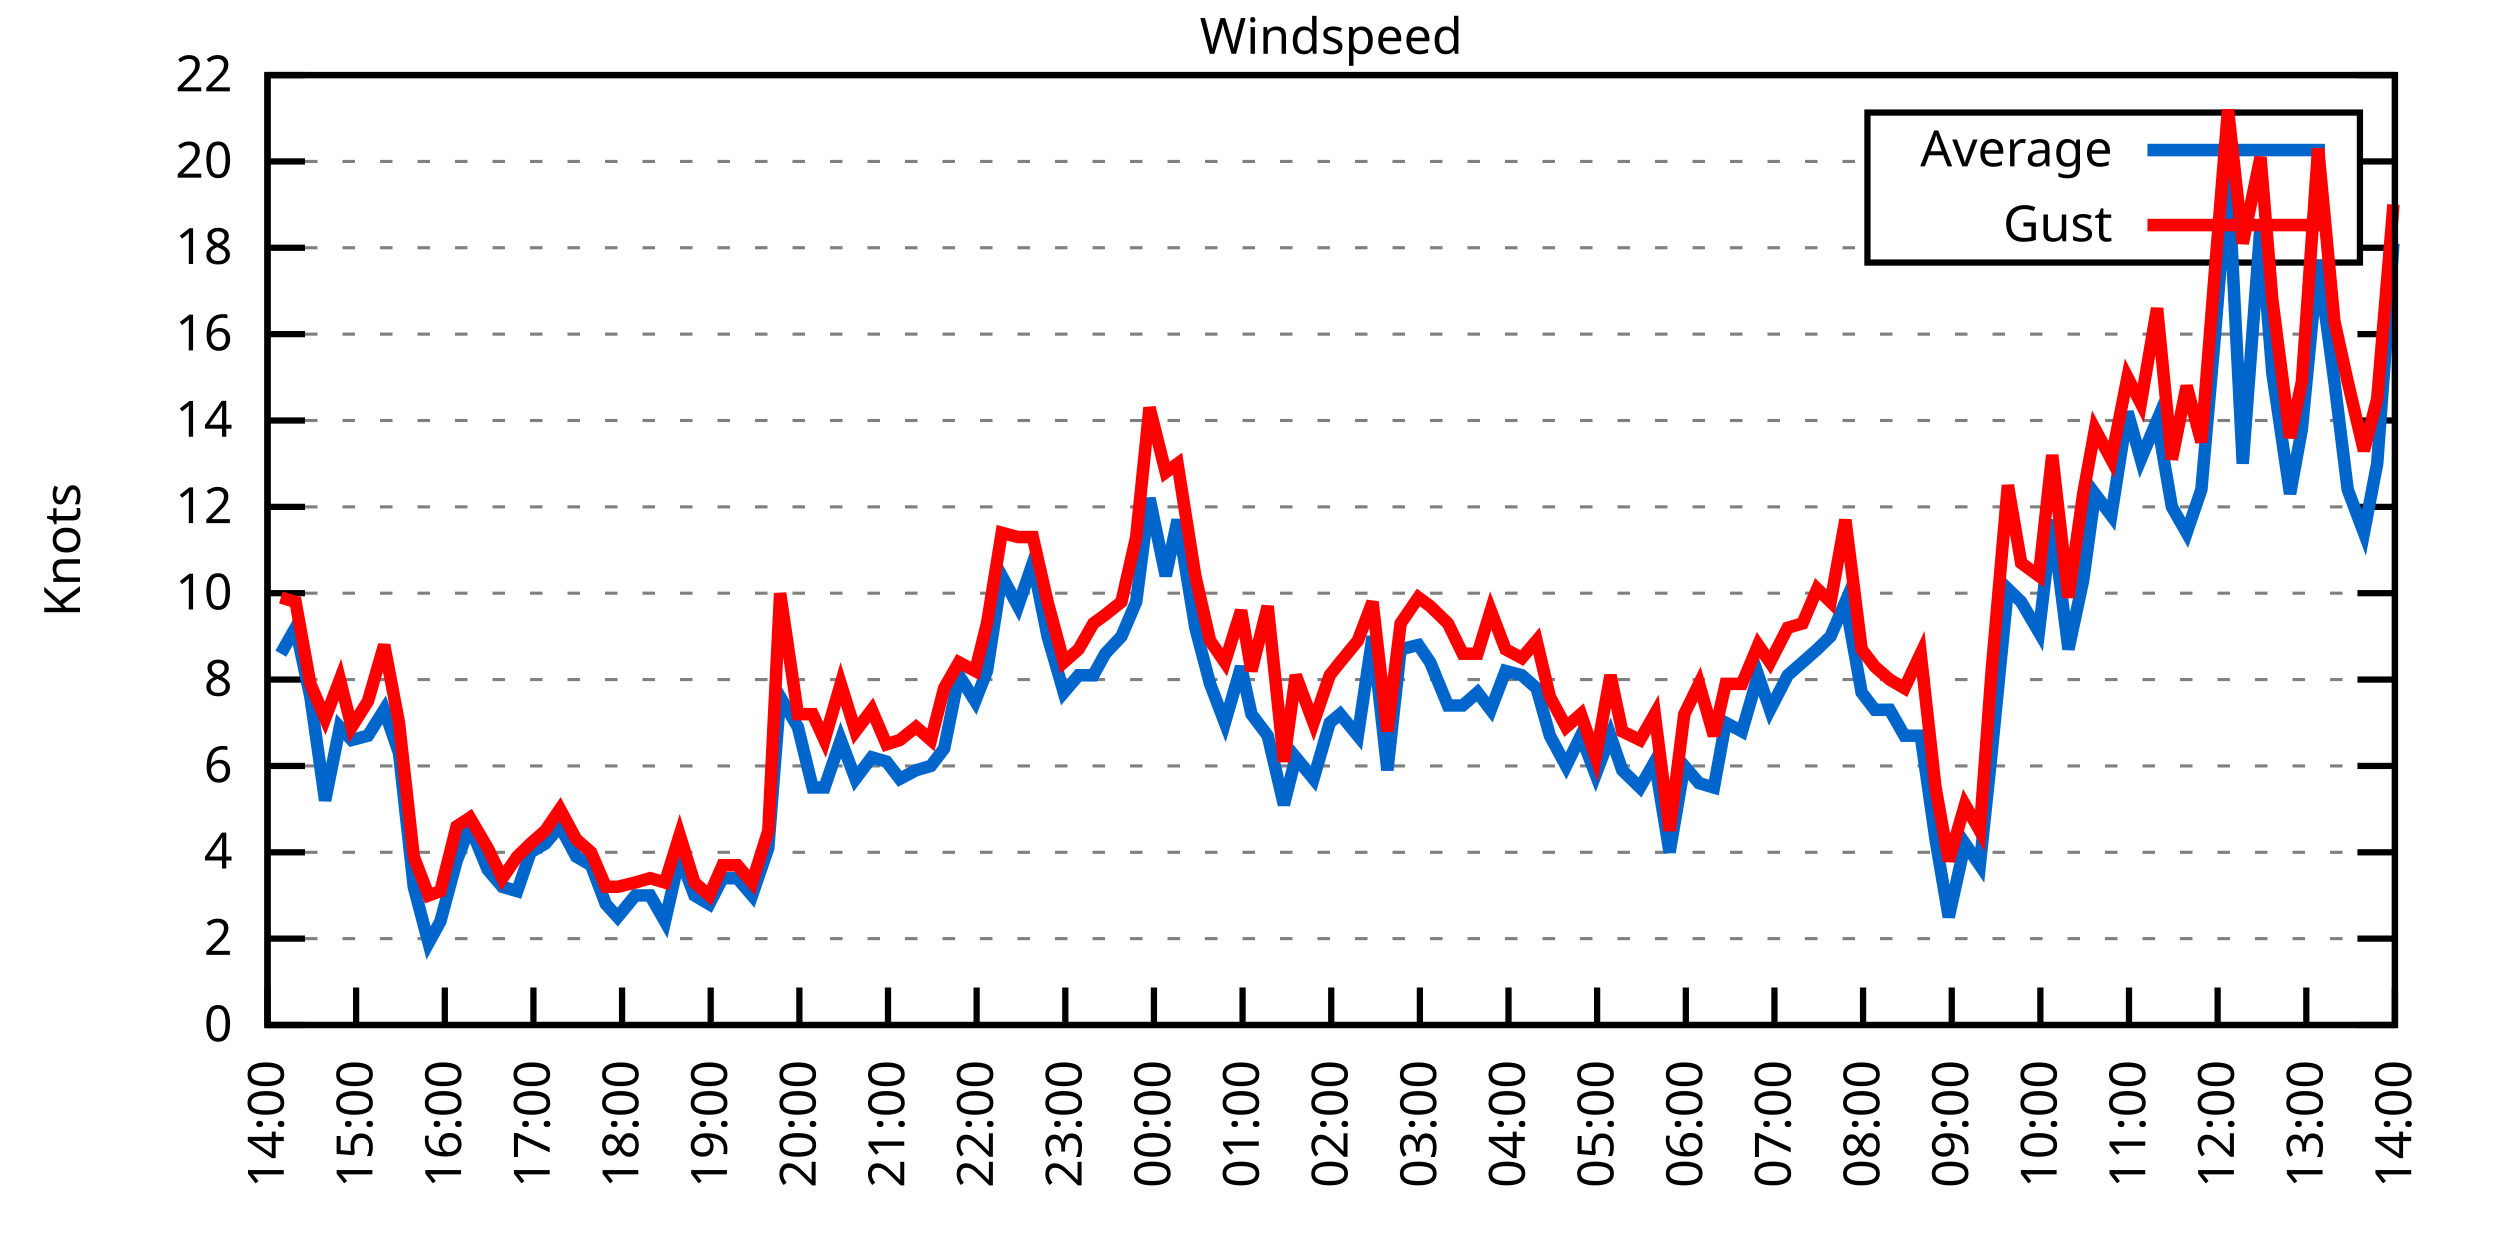
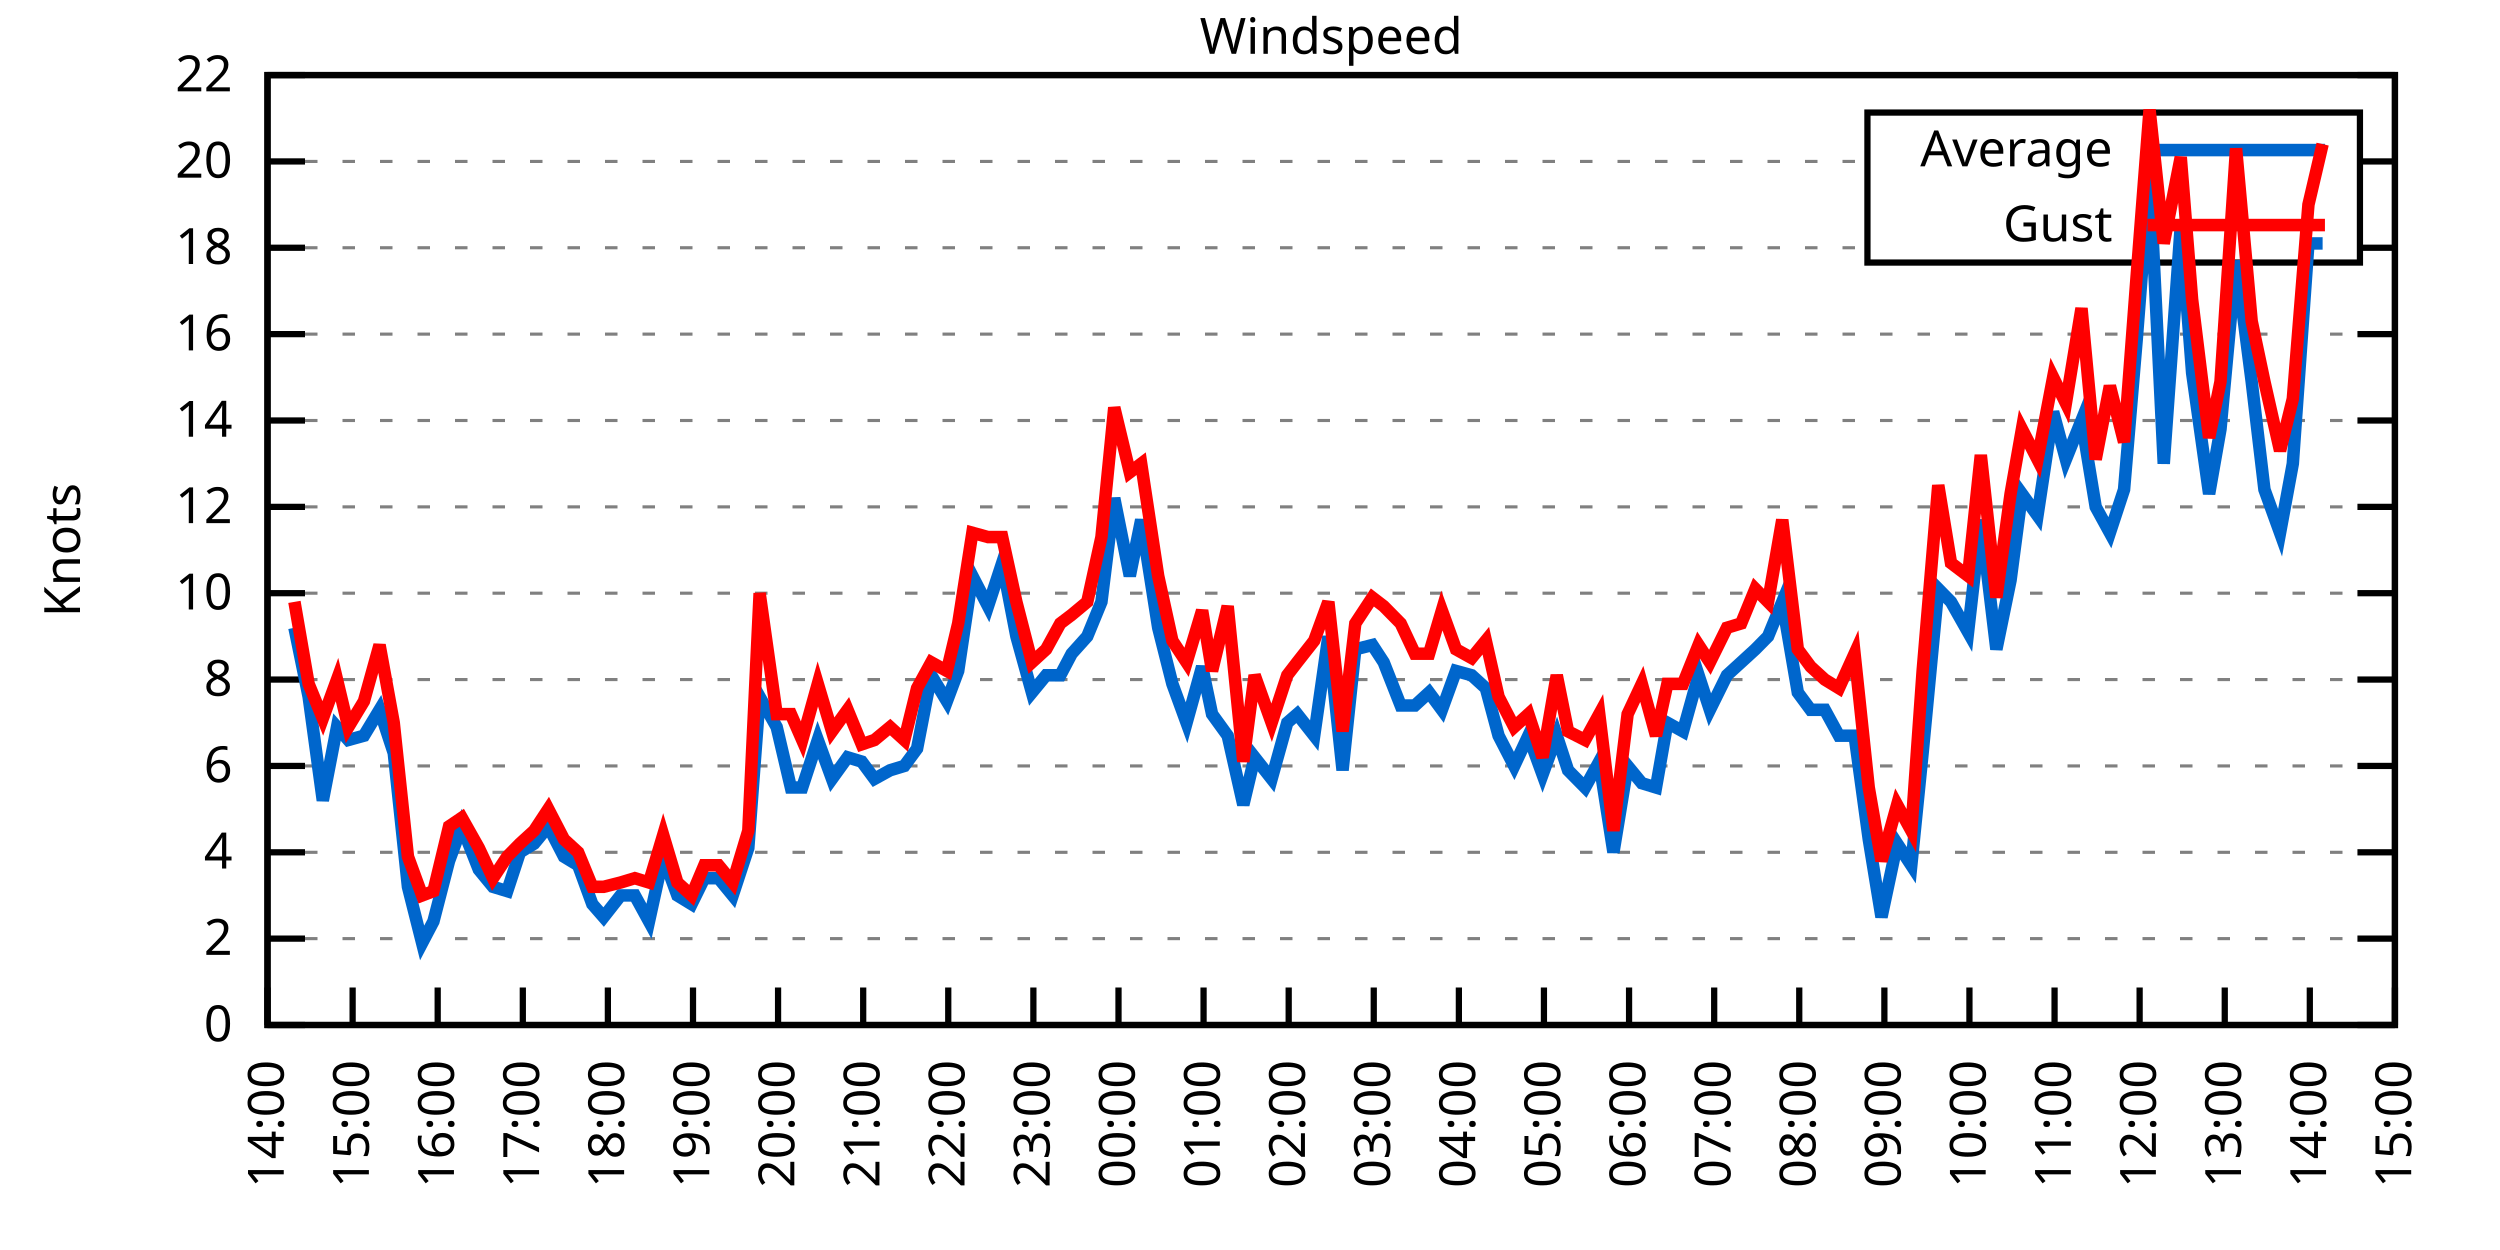
<svg xmlns="http://www.w3.org/2000/svg" xmlns:xlink="http://www.w3.org/1999/xlink" width="400" height="200" viewBox="0 0 400 200">
  <g id="gnuplot_canvas">
    <rect x="0" y="0" width="400" height="200" fill="none" />
    <defs>
      <circle id="gpDot" r="0.5" stroke-width="0.5" stroke="currentColor" />
      <path id="gpPt0" stroke-width="0.333" stroke="currentColor" d="M-1,0 h2 M0,-1 v2" />
      <path id="gpPt1" stroke-width="0.333" stroke="currentColor" d="M-1,-1 L1,1 M1,-1 L-1,1" />
      <path id="gpPt2" stroke-width="0.333" stroke="currentColor" d="M-1,0 L1,0 M0,-1 L0,1 M-1,-1 L1,1 M-1,1 L1,-1" />
      <rect id="gpPt3" stroke-width="0.333" stroke="currentColor" x="-1" y="-1" width="2" height="2" />
      <rect id="gpPt4" stroke-width="0.333" stroke="currentColor" fill="currentColor" x="-1" y="-1" width="2" height="2" />
      <circle id="gpPt5" stroke-width="0.333" stroke="currentColor" cx="0" cy="0" r="1" />
      <use xlink:href="#gpPt5" id="gpPt6" fill="currentColor" stroke="none" />
      <path id="gpPt7" stroke-width="0.333" stroke="currentColor" d="M0,-1.33 L-1.33,0.67 L1.33,0.67 z" />
      <use xlink:href="#gpPt7" id="gpPt8" fill="currentColor" stroke="none" />
      <use xlink:href="#gpPt7" id="gpPt9" stroke="currentColor" transform="rotate(180)" />
      <use xlink:href="#gpPt9" id="gpPt10" fill="currentColor" stroke="none" />
      <use xlink:href="#gpPt3" id="gpPt11" stroke="currentColor" transform="rotate(45)" />
      <use xlink:href="#gpPt11" id="gpPt12" fill="currentColor" stroke="none" />
      <path id="gpPt13" stroke-width="0.333" stroke="currentColor" d="M0,1.330 L1.265,0.411 L0.782,-1.067 L-0.782,-1.076 L-1.265,0.411 z" />
      <use xlink:href="#gpPt13" id="gpPt14" fill="currentColor" stroke="none" />
      <filter id="textbox" filterUnits="objectBoundingBox" x="0" y="0" height="1" width="1">
        <feFlood flood-color="white" flood-opacity="1" result="bgnd" />
        <feComposite in="SourceGraphic" in2="bgnd" operator="atop" />
      </filter>
      <filter id="greybox" filterUnits="objectBoundingBox" x="0" y="0" height="1" width="1">
        <feFlood flood-color="lightgrey" flood-opacity="1" result="grey" />
        <feComposite in="SourceGraphic" in2="grey" operator="atop" />
      </filter>
    </defs>
    <g fill="none" color="white" stroke="currentColor" stroke-width="1.00" stroke-linecap="butt" stroke-linejoin="miter">
</g>
    <g fill="none" color="black" stroke="currentColor" stroke-width="1.00" stroke-linecap="butt" stroke-linejoin="miter">
      <g stroke="none" shape-rendering="crispEdges">
        <polygon fill="rgb(255, 255, 255)" points="42.80,164.00 383.18,164.00 383.18,12.02 42.80,12.02 " />
      </g>
    </g>
    <g fill="none" color="black" stroke="currentColor" stroke-width="1.00" stroke-linecap="butt" stroke-linejoin="miter">
</g>
    <g fill="none" color="black" stroke="black" stroke-width="0.50" stroke-linecap="butt" stroke-linejoin="miter">
</g>
    <g fill="none" color="gray" stroke="currentColor" stroke-width="0.50" stroke-linecap="butt" stroke-linejoin="miter">
      <path stroke="gray" stroke-dasharray="2,4" class="gridline" d="M42.80,164.00 L383.19,164.00  " />
    </g>
    <g fill="none" color="gray" stroke="gray" stroke-width="1.00" stroke-linecap="butt" stroke-linejoin="miter">
</g>
    <g fill="none" color="black" stroke="currentColor" stroke-width="1.00" stroke-linecap="butt" stroke-linejoin="miter">
      <path stroke="black" d="M42.80,164.00 L48.80,164.00 M383.19,164.00 L377.19,164.00  " />
      <g transform="translate(37.20,166.60)" stroke="none" fill="black" font-family="Sans" font-size="8.00" text-anchor="end">
        <text>
          <tspan font-family="Sans"> 0</tspan>
        </text>
      </g>
    </g>
    <g fill="none" color="black" stroke="currentColor" stroke-width="1.00" stroke-linecap="butt" stroke-linejoin="miter">
</g>
    <g fill="none" color="black" stroke="black" stroke-width="0.50" stroke-linecap="butt" stroke-linejoin="miter">
</g>
    <g fill="none" color="gray" stroke="currentColor" stroke-width="0.50" stroke-linecap="butt" stroke-linejoin="miter">
      <path stroke="gray" stroke-dasharray="2,4" class="gridline" d="M42.80,150.18 L383.19,150.18  " />
    </g>
    <g fill="none" color="gray" stroke="gray" stroke-width="1.00" stroke-linecap="butt" stroke-linejoin="miter">
</g>
    <g fill="none" color="black" stroke="currentColor" stroke-width="1.00" stroke-linecap="butt" stroke-linejoin="miter">
      <path stroke="black" d="M42.80,150.18 L48.80,150.18 M383.19,150.18 L377.19,150.18  " />
      <g transform="translate(37.20,152.78)" stroke="none" fill="black" font-family="Sans" font-size="8.00" text-anchor="end">
        <text>
          <tspan font-family="Sans"> 2</tspan>
        </text>
      </g>
    </g>
    <g fill="none" color="black" stroke="currentColor" stroke-width="1.00" stroke-linecap="butt" stroke-linejoin="miter">
</g>
    <g fill="none" color="black" stroke="black" stroke-width="0.50" stroke-linecap="butt" stroke-linejoin="miter">
</g>
    <g fill="none" color="gray" stroke="currentColor" stroke-width="0.50" stroke-linecap="butt" stroke-linejoin="miter">
      <path stroke="gray" stroke-dasharray="2,4" class="gridline" d="M42.80,136.37 L383.19,136.37  " />
    </g>
    <g fill="none" color="gray" stroke="gray" stroke-width="1.00" stroke-linecap="butt" stroke-linejoin="miter">
</g>
    <g fill="none" color="black" stroke="currentColor" stroke-width="1.00" stroke-linecap="butt" stroke-linejoin="miter">
      <path stroke="black" d="M42.80,136.37 L48.80,136.37 M383.19,136.37 L377.19,136.37  " />
      <g transform="translate(37.20,138.97)" stroke="none" fill="black" font-family="Sans" font-size="8.00" text-anchor="end">
        <text>
          <tspan font-family="Sans"> 4</tspan>
        </text>
      </g>
    </g>
    <g fill="none" color="black" stroke="currentColor" stroke-width="1.00" stroke-linecap="butt" stroke-linejoin="miter">
</g>
    <g fill="none" color="black" stroke="black" stroke-width="0.50" stroke-linecap="butt" stroke-linejoin="miter">
</g>
    <g fill="none" color="gray" stroke="currentColor" stroke-width="0.50" stroke-linecap="butt" stroke-linejoin="miter">
      <path stroke="gray" stroke-dasharray="2,4" class="gridline" d="M42.80,122.55 L383.19,122.55  " />
    </g>
    <g fill="none" color="gray" stroke="gray" stroke-width="1.00" stroke-linecap="butt" stroke-linejoin="miter">
</g>
    <g fill="none" color="black" stroke="currentColor" stroke-width="1.00" stroke-linecap="butt" stroke-linejoin="miter">
      <path stroke="black" d="M42.80,122.55 L48.80,122.55 M383.19,122.55 L377.19,122.55  " />
      <g transform="translate(37.20,125.15)" stroke="none" fill="black" font-family="Sans" font-size="8.00" text-anchor="end">
        <text>
          <tspan font-family="Sans"> 6</tspan>
        </text>
      </g>
    </g>
    <g fill="none" color="black" stroke="currentColor" stroke-width="1.00" stroke-linecap="butt" stroke-linejoin="miter">
</g>
    <g fill="none" color="black" stroke="black" stroke-width="0.50" stroke-linecap="butt" stroke-linejoin="miter">
</g>
    <g fill="none" color="gray" stroke="currentColor" stroke-width="0.50" stroke-linecap="butt" stroke-linejoin="miter">
      <path stroke="gray" stroke-dasharray="2,4" class="gridline" d="M42.80,108.73 L383.19,108.73  " />
    </g>
    <g fill="none" color="gray" stroke="gray" stroke-width="1.00" stroke-linecap="butt" stroke-linejoin="miter">
</g>
    <g fill="none" color="black" stroke="currentColor" stroke-width="1.00" stroke-linecap="butt" stroke-linejoin="miter">
      <path stroke="black" d="M42.80,108.73 L48.80,108.73 M383.19,108.73 L377.19,108.73  " />
      <g transform="translate(37.20,111.33)" stroke="none" fill="black" font-family="Sans" font-size="8.00" text-anchor="end">
        <text>
          <tspan font-family="Sans"> 8</tspan>
        </text>
      </g>
    </g>
    <g fill="none" color="black" stroke="currentColor" stroke-width="1.00" stroke-linecap="butt" stroke-linejoin="miter">
</g>
    <g fill="none" color="black" stroke="black" stroke-width="0.50" stroke-linecap="butt" stroke-linejoin="miter">
</g>
    <g fill="none" color="gray" stroke="currentColor" stroke-width="0.50" stroke-linecap="butt" stroke-linejoin="miter">
      <path stroke="gray" stroke-dasharray="2,4" class="gridline" d="M42.80,94.91 L383.19,94.91  " />
    </g>
    <g fill="none" color="gray" stroke="gray" stroke-width="1.00" stroke-linecap="butt" stroke-linejoin="miter">
</g>
    <g fill="none" color="black" stroke="currentColor" stroke-width="1.00" stroke-linecap="butt" stroke-linejoin="miter">
      <path stroke="black" d="M42.80,94.91 L48.80,94.91 M383.19,94.91 L377.19,94.91  " />
      <g transform="translate(37.20,97.51)" stroke="none" fill="black" font-family="Sans" font-size="8.00" text-anchor="end">
        <text>
          <tspan font-family="Sans"> 10</tspan>
        </text>
      </g>
    </g>
    <g fill="none" color="black" stroke="currentColor" stroke-width="1.00" stroke-linecap="butt" stroke-linejoin="miter">
</g>
    <g fill="none" color="black" stroke="black" stroke-width="0.50" stroke-linecap="butt" stroke-linejoin="miter">
</g>
    <g fill="none" color="gray" stroke="currentColor" stroke-width="0.50" stroke-linecap="butt" stroke-linejoin="miter">
      <path stroke="gray" stroke-dasharray="2,4" class="gridline" d="M42.80,81.10 L383.19,81.10  " />
    </g>
    <g fill="none" color="gray" stroke="gray" stroke-width="1.00" stroke-linecap="butt" stroke-linejoin="miter">
</g>
    <g fill="none" color="black" stroke="currentColor" stroke-width="1.00" stroke-linecap="butt" stroke-linejoin="miter">
      <path stroke="black" d="M42.80,81.10 L48.80,81.10 M383.19,81.10 L377.19,81.10  " />
      <g transform="translate(37.20,83.70)" stroke="none" fill="black" font-family="Sans" font-size="8.00" text-anchor="end">
        <text>
          <tspan font-family="Sans"> 12</tspan>
        </text>
      </g>
    </g>
    <g fill="none" color="black" stroke="currentColor" stroke-width="1.00" stroke-linecap="butt" stroke-linejoin="miter">
</g>
    <g fill="none" color="black" stroke="black" stroke-width="0.50" stroke-linecap="butt" stroke-linejoin="miter">
</g>
    <g fill="none" color="gray" stroke="currentColor" stroke-width="0.50" stroke-linecap="butt" stroke-linejoin="miter">
      <path stroke="gray" stroke-dasharray="2,4" class="gridline" d="M42.80,67.28 L383.19,67.28  " />
    </g>
    <g fill="none" color="gray" stroke="gray" stroke-width="1.00" stroke-linecap="butt" stroke-linejoin="miter">
</g>
    <g fill="none" color="black" stroke="currentColor" stroke-width="1.00" stroke-linecap="butt" stroke-linejoin="miter">
      <path stroke="black" d="M42.80,67.28 L48.80,67.28 M383.19,67.28 L377.19,67.28  " />
      <g transform="translate(37.20,69.88)" stroke="none" fill="black" font-family="Sans" font-size="8.00" text-anchor="end">
        <text>
          <tspan font-family="Sans"> 14</tspan>
        </text>
      </g>
    </g>
    <g fill="none" color="black" stroke="currentColor" stroke-width="1.00" stroke-linecap="butt" stroke-linejoin="miter">
</g>
    <g fill="none" color="black" stroke="black" stroke-width="0.50" stroke-linecap="butt" stroke-linejoin="miter">
</g>
    <g fill="none" color="gray" stroke="currentColor" stroke-width="0.50" stroke-linecap="butt" stroke-linejoin="miter">
      <path stroke="gray" stroke-dasharray="2,4" class="gridline" d="M42.80,53.46 L383.19,53.46  " />
    </g>
    <g fill="none" color="gray" stroke="gray" stroke-width="1.00" stroke-linecap="butt" stroke-linejoin="miter">
</g>
    <g fill="none" color="black" stroke="currentColor" stroke-width="1.00" stroke-linecap="butt" stroke-linejoin="miter">
      <path stroke="black" d="M42.80,53.46 L48.80,53.46 M383.19,53.46 L377.19,53.46  " />
      <g transform="translate(37.20,56.06)" stroke="none" fill="black" font-family="Sans" font-size="8.00" text-anchor="end">
        <text>
          <tspan font-family="Sans"> 16</tspan>
        </text>
      </g>
    </g>
    <g fill="none" color="black" stroke="currentColor" stroke-width="1.00" stroke-linecap="butt" stroke-linejoin="miter">
</g>
    <g fill="none" color="black" stroke="black" stroke-width="0.50" stroke-linecap="butt" stroke-linejoin="miter">
</g>
    <g fill="none" color="gray" stroke="currentColor" stroke-width="0.50" stroke-linecap="butt" stroke-linejoin="miter">
      <path stroke="gray" stroke-dasharray="2,4" class="gridline" d="M42.80,39.64 L298.79,39.64 M377.59,39.64 L383.19,39.64  " />
    </g>
    <g fill="none" color="gray" stroke="gray" stroke-width="1.00" stroke-linecap="butt" stroke-linejoin="miter">
</g>
    <g fill="none" color="black" stroke="currentColor" stroke-width="1.00" stroke-linecap="butt" stroke-linejoin="miter">
      <path stroke="black" d="M42.80,39.64 L48.80,39.64 M383.19,39.64 L377.19,39.64  " />
      <g transform="translate(37.20,42.24)" stroke="none" fill="black" font-family="Sans" font-size="8.00" text-anchor="end">
        <text>
          <tspan font-family="Sans"> 18</tspan>
        </text>
      </g>
    </g>
    <g fill="none" color="black" stroke="currentColor" stroke-width="1.00" stroke-linecap="butt" stroke-linejoin="miter">
</g>
    <g fill="none" color="black" stroke="black" stroke-width="0.50" stroke-linecap="butt" stroke-linejoin="miter">
</g>
    <g fill="none" color="gray" stroke="currentColor" stroke-width="0.50" stroke-linecap="butt" stroke-linejoin="miter">
      <path stroke="gray" stroke-dasharray="2,4" class="gridline" d="M42.80,25.83 L298.79,25.83 M377.59,25.83 L383.19,25.83  " />
    </g>
    <g fill="none" color="gray" stroke="gray" stroke-width="1.00" stroke-linecap="butt" stroke-linejoin="miter">
</g>
    <g fill="none" color="black" stroke="currentColor" stroke-width="1.00" stroke-linecap="butt" stroke-linejoin="miter">
      <path stroke="black" d="M42.80,25.83 L48.80,25.83 M383.19,25.83 L377.19,25.83  " />
      <g transform="translate(37.20,28.43)" stroke="none" fill="black" font-family="Sans" font-size="8.00" text-anchor="end">
        <text>
          <tspan font-family="Sans"> 20</tspan>
        </text>
      </g>
    </g>
    <g fill="none" color="black" stroke="currentColor" stroke-width="1.00" stroke-linecap="butt" stroke-linejoin="miter">
</g>
    <g fill="none" color="black" stroke="black" stroke-width="0.50" stroke-linecap="butt" stroke-linejoin="miter">
</g>
    <g fill="none" color="gray" stroke="currentColor" stroke-width="0.50" stroke-linecap="butt" stroke-linejoin="miter">
      <path stroke="gray" stroke-dasharray="2,4" class="gridline" d="M42.80,12.01 L383.19,12.01  " />
    </g>
    <g fill="none" color="gray" stroke="gray" stroke-width="1.00" stroke-linecap="butt" stroke-linejoin="miter">
</g>
    <g fill="none" color="black" stroke="currentColor" stroke-width="1.00" stroke-linecap="butt" stroke-linejoin="miter">
      <path stroke="black" d="M42.80,12.01 L48.80,12.01 M383.19,12.01 L377.19,12.01  " />
      <g transform="translate(37.20,14.61)" stroke="none" fill="black" font-family="Sans" font-size="8.00" text-anchor="end">
        <text>
          <tspan font-family="Sans"> 22</tspan>
        </text>
      </g>
    </g>
    <g fill="none" color="black" stroke="currentColor" stroke-width="1.00" stroke-linecap="butt" stroke-linejoin="miter">
      <path stroke="black" d="M42.80,164.00 L42.80,158.00  " />
      <g transform="translate(45.40,169.60) rotate(270.00)" stroke="none" fill="black" font-family="Sans" font-size="8.00" text-anchor="end">
        <text>
          <tspan font-family="Sans">14:00</tspan>
        </text>
      </g>
    </g>
    <g fill="none" color="black" stroke="currentColor" stroke-width="1.00" stroke-linecap="butt" stroke-linejoin="miter">
-       <path stroke="black" d="M56.98,164.00 L56.98,158.00  " />
-       <g transform="translate(59.58,169.60) rotate(270.00)" stroke="none" fill="black" font-family="Sans" font-size="8.00" text-anchor="end">
+       <path stroke="black" d="M56.42,164.00 L56.42,158.00  " />
+       <g transform="translate(59.02,169.60) rotate(270.00)" stroke="none" fill="black" font-family="Sans" font-size="8.00" text-anchor="end">
        <text>
          <tspan font-family="Sans">15:00</tspan>
        </text>
      </g>
    </g>
    <g fill="none" color="black" stroke="currentColor" stroke-width="1.00" stroke-linecap="butt" stroke-linejoin="miter">
-       <path stroke="black" d="M71.17,164.00 L71.17,158.00  " />
-       <g transform="translate(73.77,169.60) rotate(270.00)" stroke="none" fill="black" font-family="Sans" font-size="8.00" text-anchor="end">
+       <path stroke="black" d="M70.03,164.00 L70.03,158.00  " />
+       <g transform="translate(72.63,169.60) rotate(270.00)" stroke="none" fill="black" font-family="Sans" font-size="8.00" text-anchor="end">
        <text>
          <tspan font-family="Sans">16:00</tspan>
        </text>
      </g>
    </g>
    <g fill="none" color="black" stroke="currentColor" stroke-width="1.00" stroke-linecap="butt" stroke-linejoin="miter">
-       <path stroke="black" d="M85.35,164.00 L85.35,158.00  " />
-       <g transform="translate(87.95,169.60) rotate(270.00)" stroke="none" fill="black" font-family="Sans" font-size="8.00" text-anchor="end">
+       <path stroke="black" d="M83.65,164.00 L83.65,158.00  " />
+       <g transform="translate(86.25,169.60) rotate(270.00)" stroke="none" fill="black" font-family="Sans" font-size="8.00" text-anchor="end">
        <text>
          <tspan font-family="Sans">17:00</tspan>
        </text>
      </g>
    </g>
    <g fill="none" color="black" stroke="currentColor" stroke-width="1.00" stroke-linecap="butt" stroke-linejoin="miter">
-       <path stroke="black" d="M99.53,164.00 L99.53,158.00  " />
-       <g transform="translate(102.13,169.60) rotate(270.00)" stroke="none" fill="black" font-family="Sans" font-size="8.00" text-anchor="end">
+       <path stroke="black" d="M97.26,164.00 L97.26,158.00  " />
+       <g transform="translate(99.86,169.60) rotate(270.00)" stroke="none" fill="black" font-family="Sans" font-size="8.00" text-anchor="end">
        <text>
          <tspan font-family="Sans">18:00</tspan>
        </text>
      </g>
    </g>
    <g fill="none" color="black" stroke="currentColor" stroke-width="1.00" stroke-linecap="butt" stroke-linejoin="miter">
-       <path stroke="black" d="M113.71,164.00 L113.71,158.00  " />
-       <g transform="translate(116.31,169.60) rotate(270.00)" stroke="none" fill="black" font-family="Sans" font-size="8.00" text-anchor="end">
+       <path stroke="black" d="M110.88,164.00 L110.88,158.00  " />
+       <g transform="translate(113.48,169.60) rotate(270.00)" stroke="none" fill="black" font-family="Sans" font-size="8.00" text-anchor="end">
        <text>
          <tspan font-family="Sans">19:00</tspan>
        </text>
      </g>
    </g>
    <g fill="none" color="black" stroke="currentColor" stroke-width="1.00" stroke-linecap="butt" stroke-linejoin="miter">
-       <path stroke="black" d="M127.90,164.00 L127.90,158.00  " />
-       <g transform="translate(130.50,169.60) rotate(270.00)" stroke="none" fill="black" font-family="Sans" font-size="8.00" text-anchor="end">
+       <path stroke="black" d="M124.49,164.00 L124.49,158.00  " />
+       <g transform="translate(127.09,169.60) rotate(270.00)" stroke="none" fill="black" font-family="Sans" font-size="8.00" text-anchor="end">
        <text>
          <tspan font-family="Sans">20:00</tspan>
        </text>
      </g>
    </g>
    <g fill="none" color="black" stroke="currentColor" stroke-width="1.00" stroke-linecap="butt" stroke-linejoin="miter">
-       <path stroke="black" d="M142.08,164.00 L142.08,158.00  " />
-       <g transform="translate(144.68,169.60) rotate(270.00)" stroke="none" fill="black" font-family="Sans" font-size="8.00" text-anchor="end">
+       <path stroke="black" d="M138.11,164.00 L138.11,158.00  " />
+       <g transform="translate(140.71,169.60) rotate(270.00)" stroke="none" fill="black" font-family="Sans" font-size="8.00" text-anchor="end">
        <text>
          <tspan font-family="Sans">21:00</tspan>
        </text>
      </g>
    </g>
    <g fill="none" color="black" stroke="currentColor" stroke-width="1.00" stroke-linecap="butt" stroke-linejoin="miter">
-       <path stroke="black" d="M156.26,164.00 L156.26,158.00  " />
-       <g transform="translate(158.86,169.60) rotate(270.00)" stroke="none" fill="black" font-family="Sans" font-size="8.00" text-anchor="end">
+       <path stroke="black" d="M151.72,164.00 L151.72,158.00  " />
+       <g transform="translate(154.32,169.60) rotate(270.00)" stroke="none" fill="black" font-family="Sans" font-size="8.00" text-anchor="end">
        <text>
          <tspan font-family="Sans">22:00</tspan>
        </text>
      </g>
    </g>
    <g fill="none" color="black" stroke="currentColor" stroke-width="1.00" stroke-linecap="butt" stroke-linejoin="miter">
-       <path stroke="black" d="M170.45,164.00 L170.45,158.00  " />
-       <g transform="translate(173.05,169.60) rotate(270.00)" stroke="none" fill="black" font-family="Sans" font-size="8.00" text-anchor="end">
+       <path stroke="black" d="M165.34,164.00 L165.34,158.00  " />
+       <g transform="translate(167.94,169.60) rotate(270.00)" stroke="none" fill="black" font-family="Sans" font-size="8.00" text-anchor="end">
        <text>
          <tspan font-family="Sans">23:00</tspan>
        </text>
      </g>
    </g>
    <g fill="none" color="black" stroke="currentColor" stroke-width="1.00" stroke-linecap="butt" stroke-linejoin="miter">
-       <path stroke="black" d="M184.63,164.00 L184.63,158.00  " />
-       <g transform="translate(187.23,169.60) rotate(270.00)" stroke="none" fill="black" font-family="Sans" font-size="8.00" text-anchor="end">
+       <path stroke="black" d="M178.96,164.00 L178.96,158.00  " />
+       <g transform="translate(181.56,169.60) rotate(270.00)" stroke="none" fill="black" font-family="Sans" font-size="8.00" text-anchor="end">
        <text>
          <tspan font-family="Sans">00:00</tspan>
        </text>
      </g>
    </g>
    <g fill="none" color="black" stroke="currentColor" stroke-width="1.00" stroke-linecap="butt" stroke-linejoin="miter">
-       <path stroke="black" d="M198.81,164.00 L198.81,158.00  " />
-       <g transform="translate(201.41,169.60) rotate(270.00)" stroke="none" fill="black" font-family="Sans" font-size="8.00" text-anchor="end">
+       <path stroke="black" d="M192.57,164.00 L192.57,158.00  " />
+       <g transform="translate(195.17,169.60) rotate(270.00)" stroke="none" fill="black" font-family="Sans" font-size="8.00" text-anchor="end">
        <text>
          <tspan font-family="Sans">01:00</tspan>
        </text>
      </g>
    </g>
    <g fill="none" color="black" stroke="currentColor" stroke-width="1.00" stroke-linecap="butt" stroke-linejoin="miter">
-       <path stroke="black" d="M213.00,164.00 L213.00,158.00  " />
-       <g transform="translate(215.60,169.60) rotate(270.00)" stroke="none" fill="black" font-family="Sans" font-size="8.00" text-anchor="end">
+       <path stroke="black" d="M206.19,164.00 L206.19,158.00  " />
+       <g transform="translate(208.79,169.60) rotate(270.00)" stroke="none" fill="black" font-family="Sans" font-size="8.00" text-anchor="end">
        <text>
          <tspan font-family="Sans">02:00</tspan>
        </text>
      </g>
    </g>
    <g fill="none" color="black" stroke="currentColor" stroke-width="1.00" stroke-linecap="butt" stroke-linejoin="miter">
-       <path stroke="black" d="M227.18,164.00 L227.18,158.00  " />
-       <g transform="translate(229.78,169.60) rotate(270.00)" stroke="none" fill="black" font-family="Sans" font-size="8.00" text-anchor="end">
+       <path stroke="black" d="M219.80,164.00 L219.80,158.00  " />
+       <g transform="translate(222.40,169.60) rotate(270.00)" stroke="none" fill="black" font-family="Sans" font-size="8.00" text-anchor="end">
        <text>
          <tspan font-family="Sans">03:00</tspan>
        </text>
      </g>
    </g>
    <g fill="none" color="black" stroke="currentColor" stroke-width="1.00" stroke-linecap="butt" stroke-linejoin="miter">
-       <path stroke="black" d="M241.36,164.00 L241.36,158.00  " />
-       <g transform="translate(243.96,169.60) rotate(270.00)" stroke="none" fill="black" font-family="Sans" font-size="8.00" text-anchor="end">
+       <path stroke="black" d="M233.42,164.00 L233.42,158.00  " />
+       <g transform="translate(236.02,169.60) rotate(270.00)" stroke="none" fill="black" font-family="Sans" font-size="8.00" text-anchor="end">
        <text>
          <tspan font-family="Sans">04:00</tspan>
        </text>
      </g>
    </g>
    <g fill="none" color="black" stroke="currentColor" stroke-width="1.00" stroke-linecap="butt" stroke-linejoin="miter">
-       <path stroke="black" d="M255.54,164.00 L255.54,158.00  " />
-       <g transform="translate(258.14,169.60) rotate(270.00)" stroke="none" fill="black" font-family="Sans" font-size="8.00" text-anchor="end">
+       <path stroke="black" d="M247.03,164.00 L247.03,158.00  " />
+       <g transform="translate(249.63,169.60) rotate(270.00)" stroke="none" fill="black" font-family="Sans" font-size="8.00" text-anchor="end">
        <text>
          <tspan font-family="Sans">05:00</tspan>
        </text>
      </g>
    </g>
    <g fill="none" color="black" stroke="currentColor" stroke-width="1.00" stroke-linecap="butt" stroke-linejoin="miter">
-       <path stroke="black" d="M269.73,164.00 L269.73,158.00  " />
-       <g transform="translate(272.33,169.60) rotate(270.00)" stroke="none" fill="black" font-family="Sans" font-size="8.00" text-anchor="end">
+       <path stroke="black" d="M260.65,164.00 L260.65,158.00  " />
+       <g transform="translate(263.25,169.60) rotate(270.00)" stroke="none" fill="black" font-family="Sans" font-size="8.00" text-anchor="end">
        <text>
          <tspan font-family="Sans">06:00</tspan>
        </text>
      </g>
    </g>
    <g fill="none" color="black" stroke="currentColor" stroke-width="1.00" stroke-linecap="butt" stroke-linejoin="miter">
-       <path stroke="black" d="M283.91,164.00 L283.91,158.00  " />
-       <g transform="translate(286.51,169.60) rotate(270.00)" stroke="none" fill="black" font-family="Sans" font-size="8.00" text-anchor="end">
+       <path stroke="black" d="M274.27,164.00 L274.27,158.00  " />
+       <g transform="translate(276.87,169.60) rotate(270.00)" stroke="none" fill="black" font-family="Sans" font-size="8.00" text-anchor="end">
        <text>
          <tspan font-family="Sans">07:00</tspan>
        </text>
      </g>
    </g>
    <g fill="none" color="black" stroke="currentColor" stroke-width="1.00" stroke-linecap="butt" stroke-linejoin="miter">
-       <path stroke="black" d="M298.09,164.00 L298.09,158.00  " />
-       <g transform="translate(300.69,169.60) rotate(270.00)" stroke="none" fill="black" font-family="Sans" font-size="8.00" text-anchor="end">
+       <path stroke="black" d="M287.88,164.00 L287.88,158.00  " />
+       <g transform="translate(290.48,169.60) rotate(270.00)" stroke="none" fill="black" font-family="Sans" font-size="8.00" text-anchor="end">
        <text>
          <tspan font-family="Sans">08:00</tspan>
        </text>
      </g>
    </g>
    <g fill="none" color="black" stroke="currentColor" stroke-width="1.00" stroke-linecap="butt" stroke-linejoin="miter">
-       <path stroke="black" d="M312.28,164.00 L312.28,158.00  " />
-       <g transform="translate(314.88,169.60) rotate(270.00)" stroke="none" fill="black" font-family="Sans" font-size="8.00" text-anchor="end">
+       <path stroke="black" d="M301.50,164.00 L301.50,158.00  " />
+       <g transform="translate(304.10,169.60) rotate(270.00)" stroke="none" fill="black" font-family="Sans" font-size="8.00" text-anchor="end">
        <text>
          <tspan font-family="Sans">09:00</tspan>
        </text>
      </g>
    </g>
    <g fill="none" color="black" stroke="currentColor" stroke-width="1.00" stroke-linecap="butt" stroke-linejoin="miter">
-       <path stroke="black" d="M326.46,164.00 L326.46,158.00  " />
-       <g transform="translate(329.06,169.60) rotate(270.00)" stroke="none" fill="black" font-family="Sans" font-size="8.00" text-anchor="end">
+       <path stroke="black" d="M315.11,164.00 L315.11,158.00  " />
+       <g transform="translate(317.71,169.60) rotate(270.00)" stroke="none" fill="black" font-family="Sans" font-size="8.00" text-anchor="end">
        <text>
          <tspan font-family="Sans">10:00</tspan>
        </text>
      </g>
    </g>
    <g fill="none" color="black" stroke="currentColor" stroke-width="1.00" stroke-linecap="butt" stroke-linejoin="miter">
-       <path stroke="black" d="M340.64,164.00 L340.64,158.00  " />
-       <g transform="translate(343.24,169.60) rotate(270.00)" stroke="none" fill="black" font-family="Sans" font-size="8.00" text-anchor="end">
+       <path stroke="black" d="M328.73,164.00 L328.73,158.00  " />
+       <g transform="translate(331.33,169.60) rotate(270.00)" stroke="none" fill="black" font-family="Sans" font-size="8.00" text-anchor="end">
        <text>
          <tspan font-family="Sans">11:00</tspan>
        </text>
      </g>
    </g>
    <g fill="none" color="black" stroke="currentColor" stroke-width="1.00" stroke-linecap="butt" stroke-linejoin="miter">
-       <path stroke="black" d="M354.82,164.00 L354.82,158.00  " />
-       <g transform="translate(357.42,169.60) rotate(270.00)" stroke="none" fill="black" font-family="Sans" font-size="8.00" text-anchor="end">
+       <path stroke="black" d="M342.34,164.00 L342.34,158.00  " />
+       <g transform="translate(344.94,169.60) rotate(270.00)" stroke="none" fill="black" font-family="Sans" font-size="8.00" text-anchor="end">
        <text>
          <tspan font-family="Sans">12:00</tspan>
        </text>
      </g>
    </g>
    <g fill="none" color="black" stroke="currentColor" stroke-width="1.00" stroke-linecap="butt" stroke-linejoin="miter">
-       <path stroke="black" d="M369.01,164.00 L369.01,158.00  " />
-       <g transform="translate(371.61,169.60) rotate(270.00)" stroke="none" fill="black" font-family="Sans" font-size="8.00" text-anchor="end">
+       <path stroke="black" d="M355.96,164.00 L355.96,158.00  " />
+       <g transform="translate(358.56,169.60) rotate(270.00)" stroke="none" fill="black" font-family="Sans" font-size="8.00" text-anchor="end">
        <text>
          <tspan font-family="Sans">13:00</tspan>
+         </text>
+       </g>
+     </g>
+     <g fill="none" color="black" stroke="currentColor" stroke-width="1.00" stroke-linecap="butt" stroke-linejoin="miter">
+       <path stroke="black" d="M369.57,164.00 L369.57,158.00  " />
+       <g transform="translate(372.17,169.60) rotate(270.00)" stroke="none" fill="black" font-family="Sans" font-size="8.00" text-anchor="end">
+         <text>
+           <tspan font-family="Sans">14:00</tspan>
        </text>
      </g>
    </g>
    <g fill="none" color="black" stroke="currentColor" stroke-width="1.00" stroke-linecap="butt" stroke-linejoin="miter">
      <path stroke="black" d="M383.19,164.00 L383.19,158.00  " />
      <g transform="translate(385.79,169.60) rotate(270.00)" stroke="none" fill="black" font-family="Sans" font-size="8.00" text-anchor="end">
        <text>
-           <tspan font-family="Sans">14:00</tspan>
+           <tspan font-family="Sans">15:00</tspan>
        </text>
      </g>
    </g>
    <g fill="none" color="black" stroke="currentColor" stroke-width="1.00" stroke-linecap="butt" stroke-linejoin="miter">
</g>
    <g fill="none" color="black" stroke="currentColor" stroke-width="1.00" stroke-linecap="butt" stroke-linejoin="miter">
      <path stroke="black" d="M42.80,12.01 L42.80,164.00 L383.19,164.00 L383.19,12.01 L42.80,12.01 Z  " />
    </g>
    <g fill="none" color="black" stroke="currentColor" stroke-width="1.00" stroke-linecap="butt" stroke-linejoin="miter">
</g>
    <g fill="none" color="black" stroke="currentColor" stroke-width="1.00" stroke-linecap="butt" stroke-linejoin="miter">
      <path stroke="black" d="M298.79,42.01 L298.79,18.01 L377.59,18.01 L377.59,42.01 L298.79,42.01 Z  " />
    </g>
    <g id="Windspeed_plot_1">
      <g fill="none" color="white" stroke="black" stroke-width="2.00" stroke-linecap="butt" stroke-linejoin="miter">
</g>
      <g fill="none" color="black" stroke="currentColor" stroke-width="2.00" stroke-linecap="butt" stroke-linejoin="miter">
        <g transform="translate(337.99,26.61)" stroke="none" fill="black" font-family="Sans" font-size="8.00" text-anchor="end">
          <text>
            <tspan font-family="Sans">Average</tspan>
          </text>
        </g>
      </g>
      <g fill="none" color="black" stroke="currentColor" stroke-width="2.00" stroke-linecap="butt" stroke-linejoin="miter">
-         <path stroke="rgb(  0, 102, 204)" d="M343.59,24.01 L371.99,24.01 M44.93,104.59 L47.29,100.44 L49.66,111.49 L52.02,128.08 L54.38,116.33 L56.27,118.40   L58.87,117.71 L61.47,113.57 L63.84,120.48 L66.20,141.89 L68.57,150.87 L70.46,147.42 L73.06,137.75 L75.18,132.22   L78.02,139.13 L80.38,141.89 L82.75,142.58 L84.88,136.37 L87.24,134.98 L89.60,132.22 L92.20,137.06 L94.57,138.44   L96.93,144.66 L98.82,146.73 L101.66,143.27 L104.02,143.27 L106.39,147.42 L108.75,137.06 L111.11,143.27 L113.48,144.66   L115.61,140.51 L117.97,140.51 L120.33,143.27 L122.93,135.67 L124.82,111.49 L127.66,116.33 L130.02,126.00 L131.92,126.00   L134.52,118.40 L136.88,124.62 L139.48,121.17 L141.84,121.86 L143.97,124.62 L146.57,123.24 L148.94,122.55 L151.06,119.78   L153.43,108.04 L156.03,112.19 L157.92,107.35 L160.28,92.15 L162.88,96.99 L165.25,90.08 L167.61,101.82 L170.21,110.80   L172.57,108.04 L174.94,108.04 L176.83,104.59 L179.43,101.82 L181.79,96.30 L183.92,79.71 L186.52,92.15 L188.41,83.17   L191.25,100.44 L193.61,109.42 L195.98,115.64 L198.58,106.66 L200.23,114.26 L202.83,117.71 L205.43,128.77 L207.32,121.17   L210.16,124.62 L212.76,115.64 L214.41,114.26 L217.25,117.71 L219.61,101.82 L221.98,123.24 L224.10,103.89 L226.94,103.20   L228.83,105.97 L231.67,112.88 L234.03,112.88 L236.40,110.80 L238.52,113.57 L240.89,107.35 L243.49,108.04 L245.85,110.11   L247.98,117.71 L250.58,122.55 L252.94,117.71 L255.31,123.93 L257.67,117.71 L259.56,123.24 L262.40,126.00 L264.76,121.86   L267.13,136.37 L269.49,122.55 L271.85,125.31 L274.22,126.00 L276.11,115.64 L278.71,117.02 L281.31,108.04 L283.20,113.57   L286.04,108.04 L288.40,105.97 L290.76,103.89 L292.89,101.82 L295.26,96.30 L297.86,110.80 L299.98,113.57 L302.35,113.57   L304.71,117.71 L307.31,117.71 L309.68,134.29 L311.80,146.73 L314.40,134.98 L316.77,138.44 L318.66,120.48 L321.26,94.22   L323.39,96.30 L326.22,101.13 L328.35,83.17 L330.95,103.89 L333.31,92.84 L335.20,79.02 L337.80,82.48 L340.40,65.90   L342.53,73.50 L345.13,67.28 L347.50,81.10 L349.86,85.24 L352.22,78.33 L354.35,54.15 L356.48,27.90 L358.84,74.19   L361.68,36.19 L363.57,59.68 L366.41,79.02 L368.30,68.66 L370.90,41.72 L373.50,61.06 L375.63,78.33 L378.23,85.24   L380.35,74.19 L382.95,38.95  " />
+         <path stroke="rgb(  0, 102, 204)" d="M343.59,24.01 L371.99,24.01 M47.11,100.44 L49.38,111.49 L51.65,128.08 L53.92,116.33 L55.73,118.40 L58.23,117.71   L60.73,113.57 L63.00,120.48 L65.27,141.89 L67.54,150.87 L69.35,147.42 L71.85,137.75 L73.89,132.22 L76.61,139.13   L78.88,141.89 L81.15,142.58 L83.19,136.37 L85.46,134.98 L87.73,132.22 L90.23,137.06 L92.50,138.44 L94.77,144.66   L96.58,146.73 L99.30,143.27 L101.57,143.27 L103.84,147.42 L106.11,137.06 L108.38,143.27 L110.65,144.66 L112.69,140.51   L114.96,140.51 L117.23,143.27 L119.73,135.67 L121.54,111.49 L124.27,116.33 L126.54,126.00 L128.35,126.00 L130.85,118.40   L133.12,124.62 L135.61,121.17 L137.88,121.86 L139.92,124.62 L142.42,123.24 L144.69,122.55 L146.73,119.78 L149.00,108.04   L151.50,112.19 L153.31,107.35 L155.58,92.15 L158.08,96.99 L160.35,90.08 L162.62,101.82 L165.11,110.80 L167.38,108.04   L169.65,108.04 L171.47,104.59 L173.96,101.82 L176.23,96.30 L178.28,79.71 L180.77,92.15 L182.59,83.17 L185.31,100.44   L187.58,109.42 L189.85,115.64 L192.34,106.66 L193.93,114.26 L196.43,117.71 L198.93,128.77 L200.74,121.17 L203.46,124.62   L205.96,115.64 L207.55,114.26 L210.27,117.71 L212.54,101.82 L214.81,123.24 L216.85,103.89 L219.58,103.20 L221.39,105.97   L224.11,112.88 L226.38,112.88 L228.65,110.80 L230.70,113.57 L232.96,107.35 L235.46,108.04 L237.73,110.11 L239.77,117.71   L242.27,122.55 L244.54,117.71 L246.81,123.93 L249.08,117.71 L250.89,123.24 L253.61,126.00 L255.88,121.86 L258.15,136.37   L260.42,122.55 L262.69,125.31 L264.96,126.00 L266.78,115.64 L269.27,117.02 L271.77,108.04 L273.58,113.57 L276.31,108.04   L278.58,105.97 L280.85,103.89 L282.89,101.82 L285.16,96.30 L287.65,110.80 L289.70,113.57 L291.97,113.57 L294.23,117.71   L296.73,117.71 L299.00,134.29 L301.04,146.73 L303.54,134.98 L305.81,138.44 L307.62,120.48 L310.12,94.22 L312.16,96.30   L314.89,101.13 L316.93,83.17 L319.42,103.89 L321.69,92.84 L323.51,79.02 L326.00,82.48 L328.50,65.90 L330.54,73.50   L333.04,67.28 L335.31,81.10 L337.58,85.24 L339.85,78.33 L341.89,54.15 L343.93,27.90 L346.20,74.19 L348.92,36.19   L350.74,59.68 L353.46,79.02 L355.28,68.66 L357.77,41.72 L360.27,61.06 L362.31,78.33 L364.81,85.24 L366.85,74.19   L369.35,38.95 L371.62,38.95  " />
      </g>
    </g>
    <g id="Windspeed_plot_2">
      <g fill="none" color="black" stroke="currentColor" stroke-width="2.00" stroke-linecap="butt" stroke-linejoin="miter">
        <g transform="translate(337.99,38.61)" stroke="none" fill="black" font-family="Sans" font-size="8.00" text-anchor="end">
          <text>
            <tspan font-family="Sans">Gust</tspan>
          </text>
        </g>
      </g>
      <g fill="none" color="black" stroke="currentColor" stroke-width="2.00" stroke-linecap="butt" stroke-linejoin="miter">
-         <path stroke="rgb(255,   0,   0)" d="M343.59,36.01 L371.99,36.01 M44.93,95.60 L47.29,96.30 L49.66,109.42 L52.02,114.95 L54.38,108.73 L56.27,116.33   L58.87,112.19 L61.47,103.20 L63.84,115.64 L66.20,137.06 L68.57,143.27 L70.46,142.58 L73.06,132.22 L75.18,130.84   L78.02,135.67 L80.38,140.51 L82.75,137.06 L84.88,134.98 L87.24,132.91 L89.60,129.46 L92.20,134.29 L94.57,136.37   L96.93,141.89 L98.82,141.89 L101.66,141.20 L104.02,140.51 L106.39,141.20 L108.75,133.60 L111.11,141.20 L113.48,143.27   L115.61,138.44 L117.97,138.44 L120.33,141.20 L122.93,132.91 L124.82,94.91 L127.66,114.26 L130.02,114.26 L131.92,118.40   L134.52,109.42 L136.88,117.02 L139.48,113.57 L141.84,119.09 L143.97,118.40 L146.57,116.33 L148.94,118.40 L151.06,110.11   L153.43,105.97 L156.03,107.35 L157.92,99.75 L160.28,85.24 L162.88,85.93 L165.25,85.93 L167.61,96.30 L170.21,105.97   L172.57,103.89 L174.94,99.75 L176.83,98.37 L179.43,96.30 L181.79,85.93 L183.92,65.21 L186.52,75.57 L188.41,74.19   L191.25,92.15 L193.61,102.51 L195.98,105.97 L198.58,97.68 L200.23,107.35 L202.83,96.99 L205.43,121.86 L207.32,108.04   L210.16,115.64 L212.76,108.04 L214.41,105.97 L217.25,102.51 L219.61,96.30 L221.98,117.02 L224.10,99.75 L226.94,95.60   L228.83,96.99 L231.67,99.75 L234.03,104.59 L236.40,104.59 L238.52,97.68 L240.89,103.89 L243.49,105.28 L245.85,102.51   L247.98,111.49 L250.58,116.33 L252.94,114.26 L255.31,121.17 L257.67,108.04 L259.56,117.02 L262.40,118.40 L264.76,114.26   L267.13,132.91 L269.49,114.26 L271.85,109.42 L274.22,117.71 L276.11,109.42 L278.71,109.42 L281.31,103.20 L283.20,105.97   L286.04,100.44 L288.40,99.75 L290.76,94.22 L292.89,96.30 L295.26,83.17 L297.86,103.89 L299.98,106.66 L302.35,108.73   L304.71,110.11 L307.31,104.59 L309.68,126.00 L311.80,137.75 L314.40,128.77 L316.77,132.91 L318.66,107.35 L321.26,77.64   L323.39,90.08 L326.22,92.15 L328.35,72.81 L330.95,95.60 L333.31,79.02 L335.20,68.66 L337.80,73.50 L340.40,60.37   L342.53,64.52 L345.13,49.32 L347.50,73.50 L349.86,61.75 L352.22,70.73 L354.35,43.79 L356.48,17.54 L358.84,38.95   L361.68,25.14 L363.57,47.93 L366.41,70.04 L368.30,61.06 L370.90,23.75 L373.50,51.39 L375.63,61.06 L378.23,72.12   L380.35,63.82 L382.95,32.74  " />
+         <path stroke="rgb(255,   0,   0)" d="M343.59,36.01 L371.99,36.01 M47.11,96.30 L49.38,109.42 L51.65,114.95 L53.92,108.73 L55.73,116.33 L58.23,112.19   L60.73,103.20 L63.00,115.64 L65.27,137.06 L67.54,143.27 L69.35,142.58 L71.85,132.22 L73.89,130.84 L76.61,135.67   L78.88,140.51 L81.15,137.06 L83.19,134.98 L85.46,132.91 L87.73,129.46 L90.23,134.29 L92.50,136.37 L94.77,141.89   L96.58,141.89 L99.30,141.20 L101.57,140.51 L103.84,141.20 L106.11,133.60 L108.38,141.20 L110.65,143.27 L112.69,138.44   L114.96,138.44 L117.23,141.20 L119.73,132.91 L121.54,94.91 L124.27,114.26 L126.54,114.26 L128.35,118.40 L130.85,109.42   L133.12,117.02 L135.61,113.57 L137.88,119.09 L139.92,118.40 L142.42,116.33 L144.69,118.40 L146.73,110.11 L149.00,105.97   L151.50,107.35 L153.31,99.75 L155.58,85.24 L158.08,85.93 L160.35,85.93 L162.62,96.30 L165.11,105.97 L167.38,103.89   L169.65,99.75 L171.47,98.37 L173.96,96.30 L176.23,85.93 L178.28,65.21 L180.77,75.57 L182.59,74.19 L185.31,92.15   L187.58,102.51 L189.85,105.97 L192.34,97.68 L193.93,107.35 L196.43,96.99 L198.93,121.86 L200.74,108.04 L203.46,115.64   L205.96,108.04 L207.55,105.97 L210.27,102.51 L212.54,96.30 L214.81,117.02 L216.85,99.75 L219.58,95.60 L221.39,96.99   L224.11,99.75 L226.38,104.59 L228.65,104.59 L230.70,97.68 L232.96,103.89 L235.46,105.28 L237.73,102.51 L239.77,111.49   L242.27,116.33 L244.54,114.26 L246.81,121.17 L249.08,108.04 L250.89,117.02 L253.61,118.40 L255.88,114.26 L258.15,132.91   L260.42,114.26 L262.69,109.42 L264.96,117.71 L266.78,109.42 L269.27,109.42 L271.77,103.20 L273.58,105.97 L276.31,100.44   L278.58,99.75 L280.85,94.22 L282.89,96.30 L285.16,83.17 L287.65,103.89 L289.70,106.66 L291.97,108.73 L294.23,110.11   L296.73,104.59 L299.00,126.00 L301.04,137.75 L303.54,128.77 L305.81,132.91 L307.62,107.35 L310.12,77.64 L312.16,90.08   L314.89,92.15 L316.93,72.81 L319.42,95.60 L321.69,79.02 L323.51,68.66 L326.00,73.50 L328.50,60.37 L330.54,64.52   L333.04,49.32 L335.31,73.50 L337.58,61.75 L339.85,70.73 L341.89,43.79 L343.93,17.54 L346.20,38.95 L348.92,25.14   L350.74,47.93 L353.46,70.04 L355.28,61.06 L357.77,23.75 L360.27,51.39 L362.31,61.06 L364.81,72.12 L366.85,63.82   L369.35,32.74 L371.62,23.06  " />
      </g>
    </g>
    <g fill="none" color="black" stroke="currentColor" stroke-width="2.00" stroke-linecap="butt" stroke-linejoin="miter">
</g>
    <g fill="none" color="black" stroke="black" stroke-width="1.00" stroke-linecap="butt" stroke-linejoin="miter">
</g>
    <g fill="none" color="black" stroke="currentColor" stroke-width="1.00" stroke-linecap="butt" stroke-linejoin="miter">
      <path stroke="black" d="M42.80,12.01 L42.80,164.00 L383.19,164.00 L383.19,12.01 L42.80,12.01 Z  " />
      <g transform="translate(12.80,88.01) rotate(270.00)" stroke="none" fill="black" font-family="Sans" font-size="8.00" text-anchor="middle">
        <text>
          <tspan font-family="Sans">Knots</tspan>
        </text>
      </g>
    </g>
    <g fill="none" color="black" stroke="currentColor" stroke-width="1.00" stroke-linecap="butt" stroke-linejoin="miter">
</g>
    <g fill="none" color="black" stroke="currentColor" stroke-width="1.00" stroke-linecap="butt" stroke-linejoin="miter">
      <g transform="translate(212.99,8.61)" stroke="none" fill="black" font-family="Sans" font-size="8.00" text-anchor="middle">
        <text>
          <tspan font-family="Sans">Windspeed</tspan>
        </text>
      </g>
    </g>
    <g fill="none" color="black" stroke="currentColor" stroke-width="1.00" stroke-linecap="butt" stroke-linejoin="miter">
</g>
  </g>
</svg>
